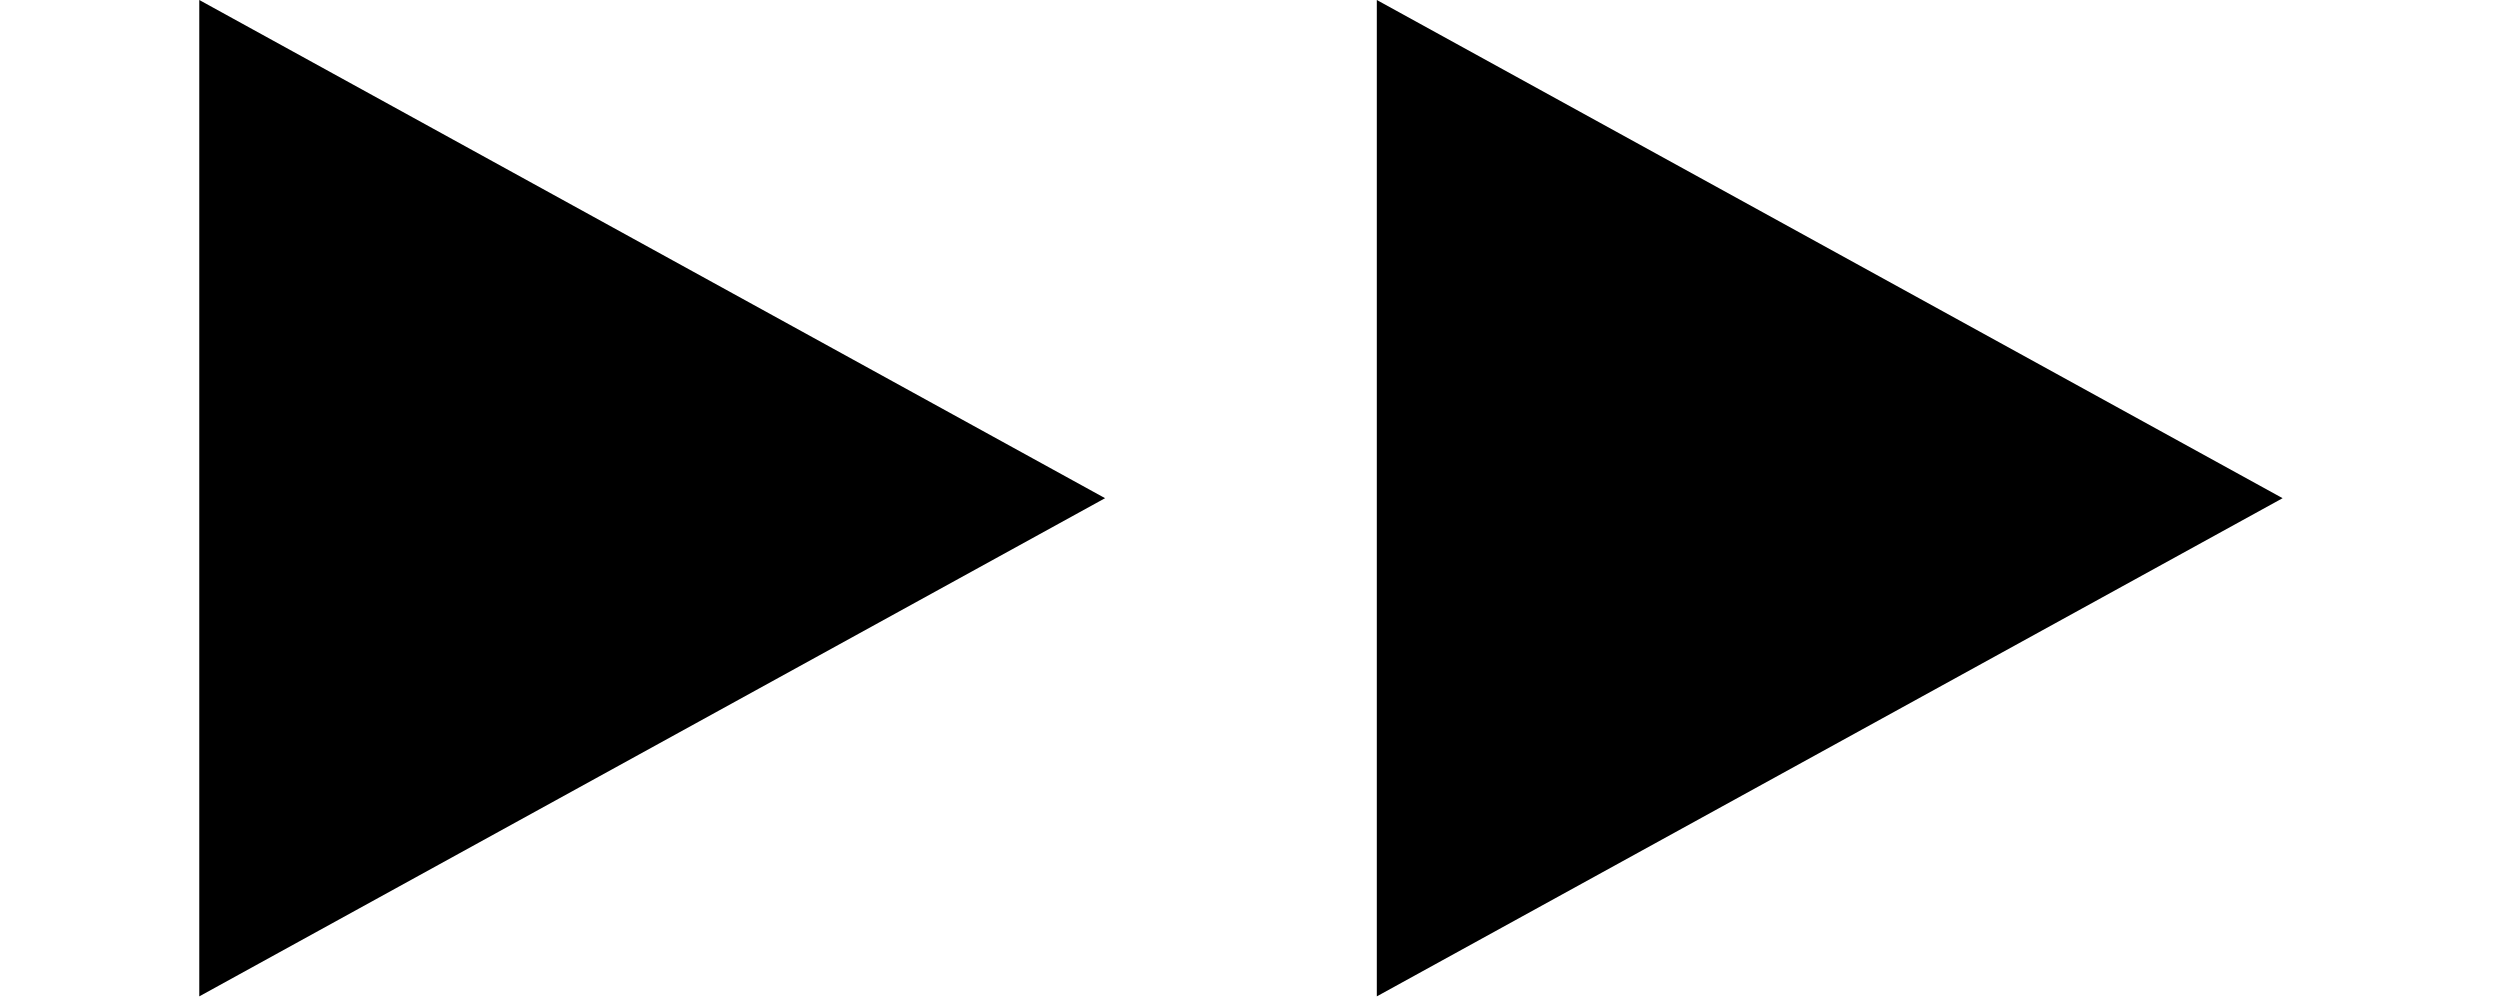
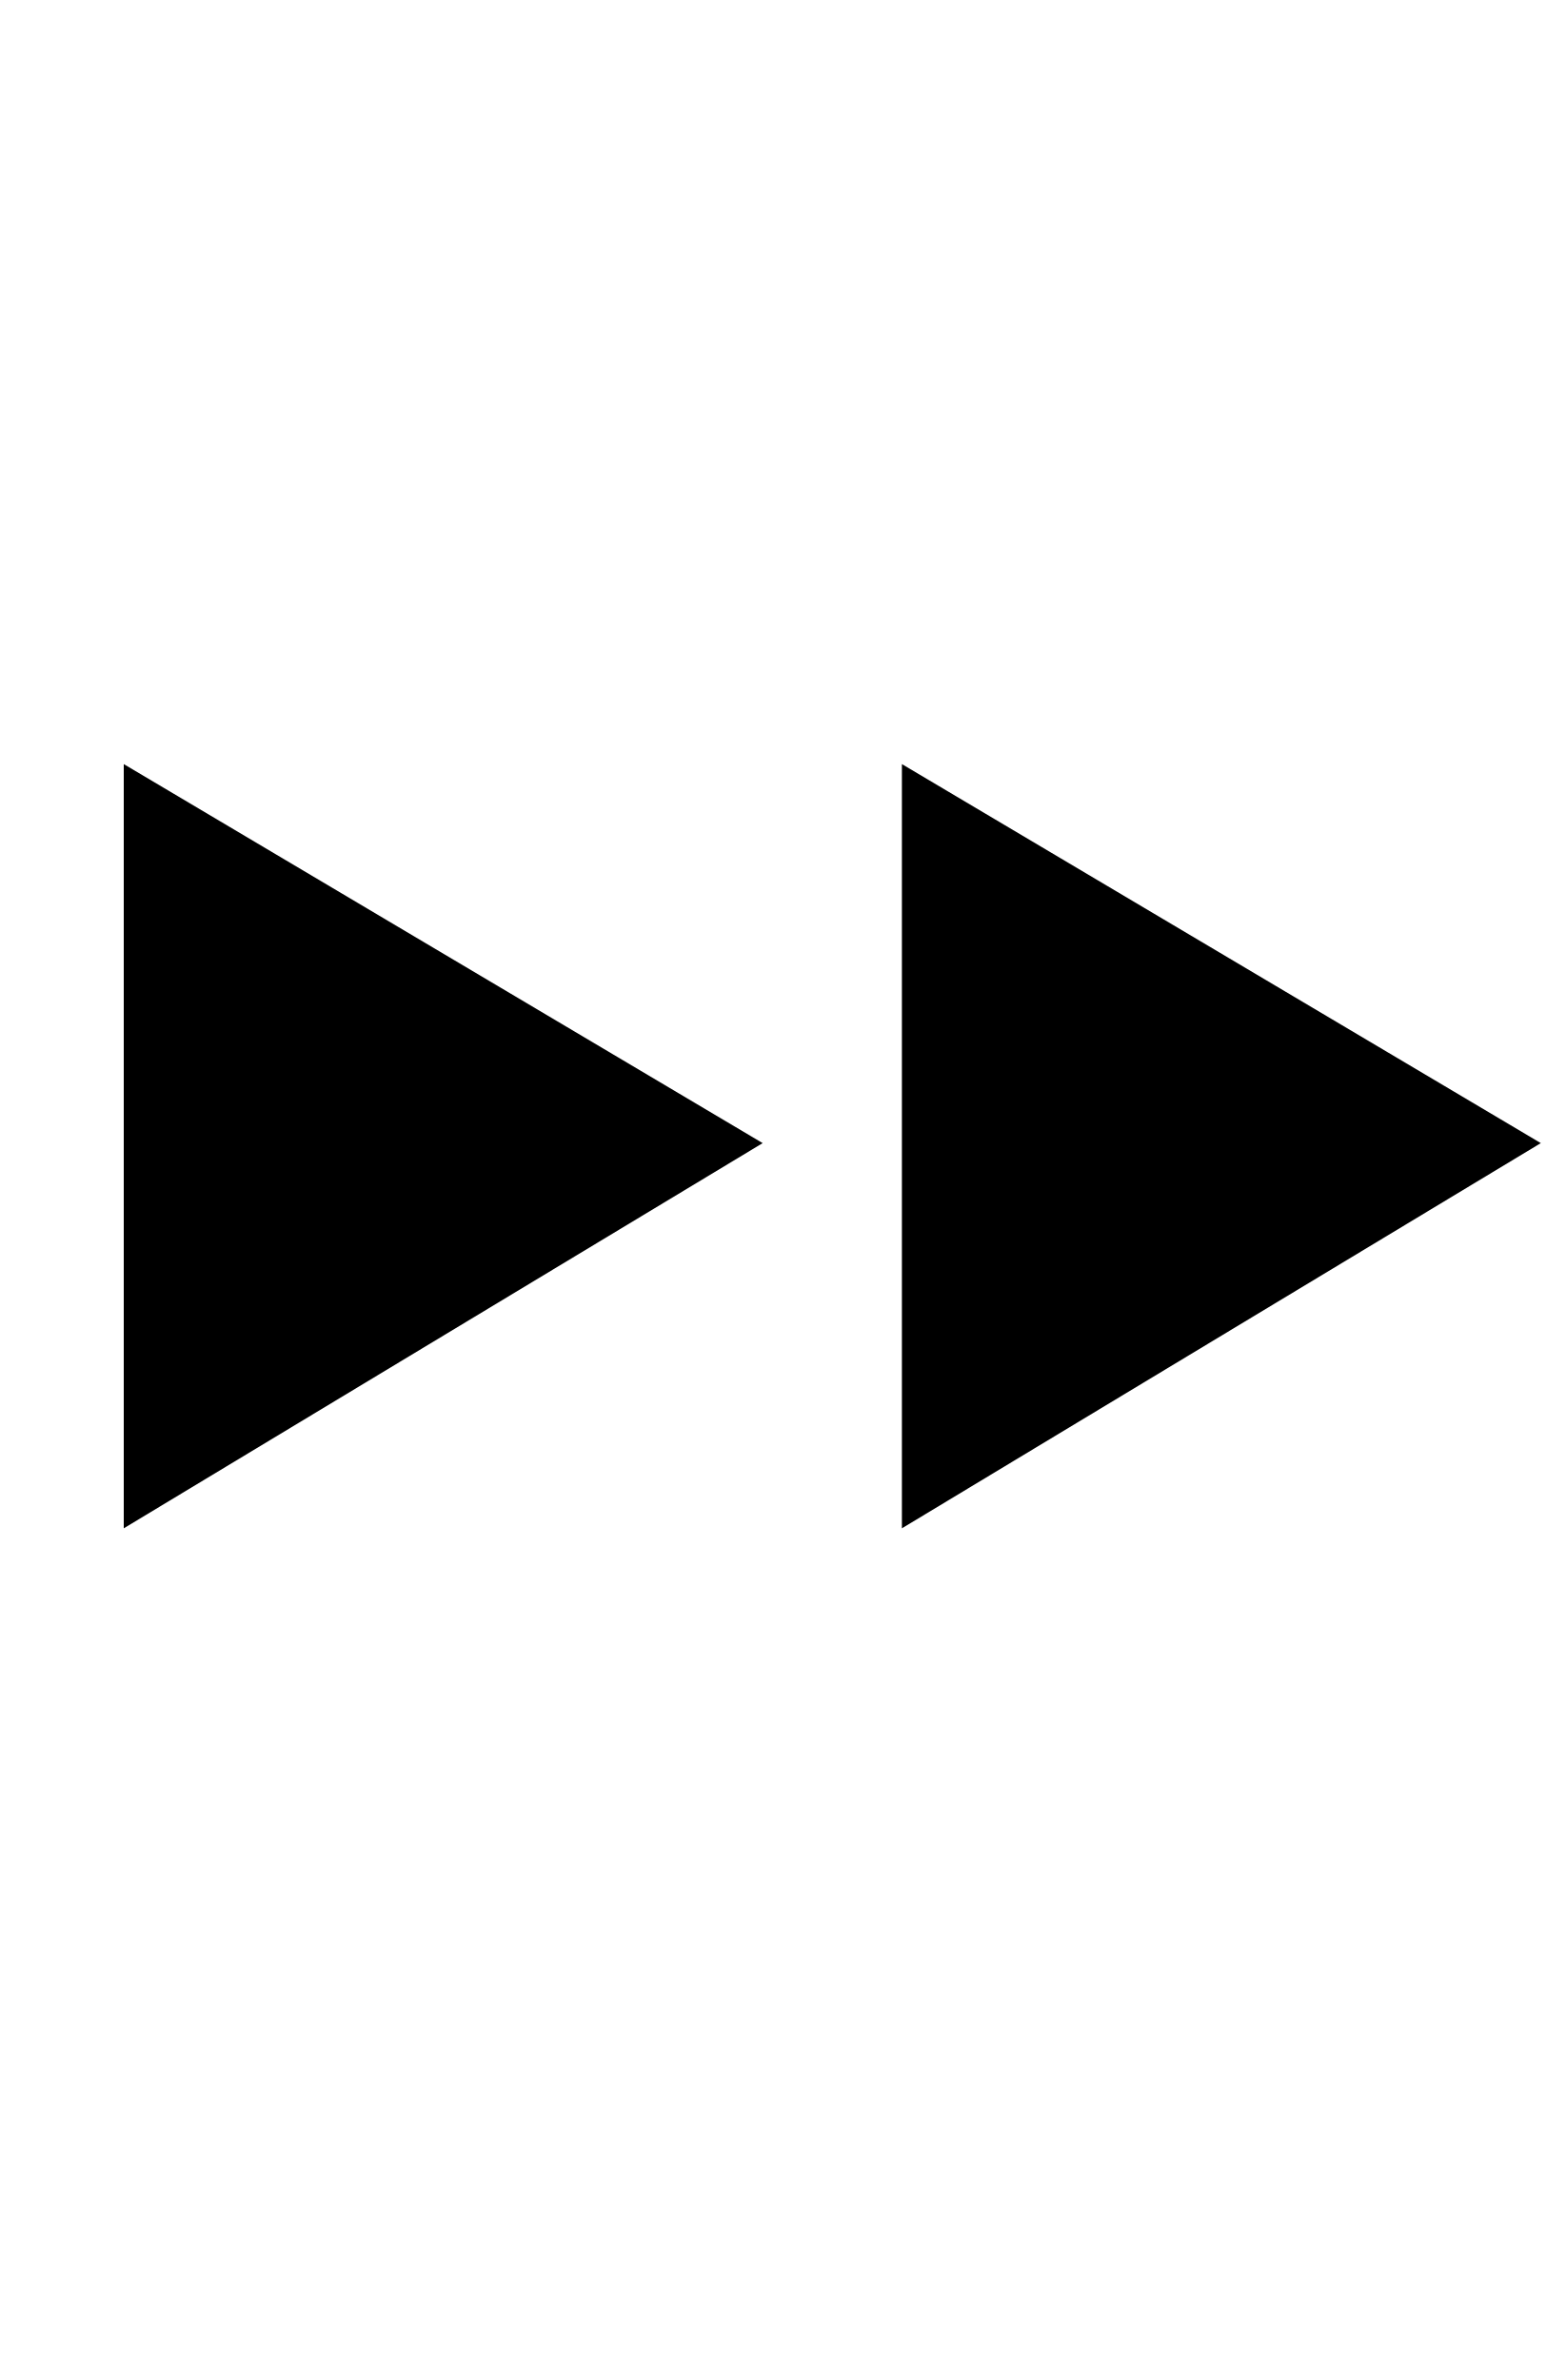
- <svg xmlns="http://www.w3.org/2000/svg" viewBox="0 0 13.8 5.5" fill="currentColor">
-   <path d="M1.1 0 6.1 2.75 1.1 5.5Z" />
-   <path d="M7.6 0 12.6 2.75 7.6 5.5Z" />
+ <svg xmlns="http://www.w3.org/2000/svg" viewBox="0 0 13 20" fill="currentColor">
+   <path d="M1.04 6.421V12.843L6.409 9.606Z" />
+   <path d="M7.579 6.421V12.843L12.948 9.606Z" />
</svg>
